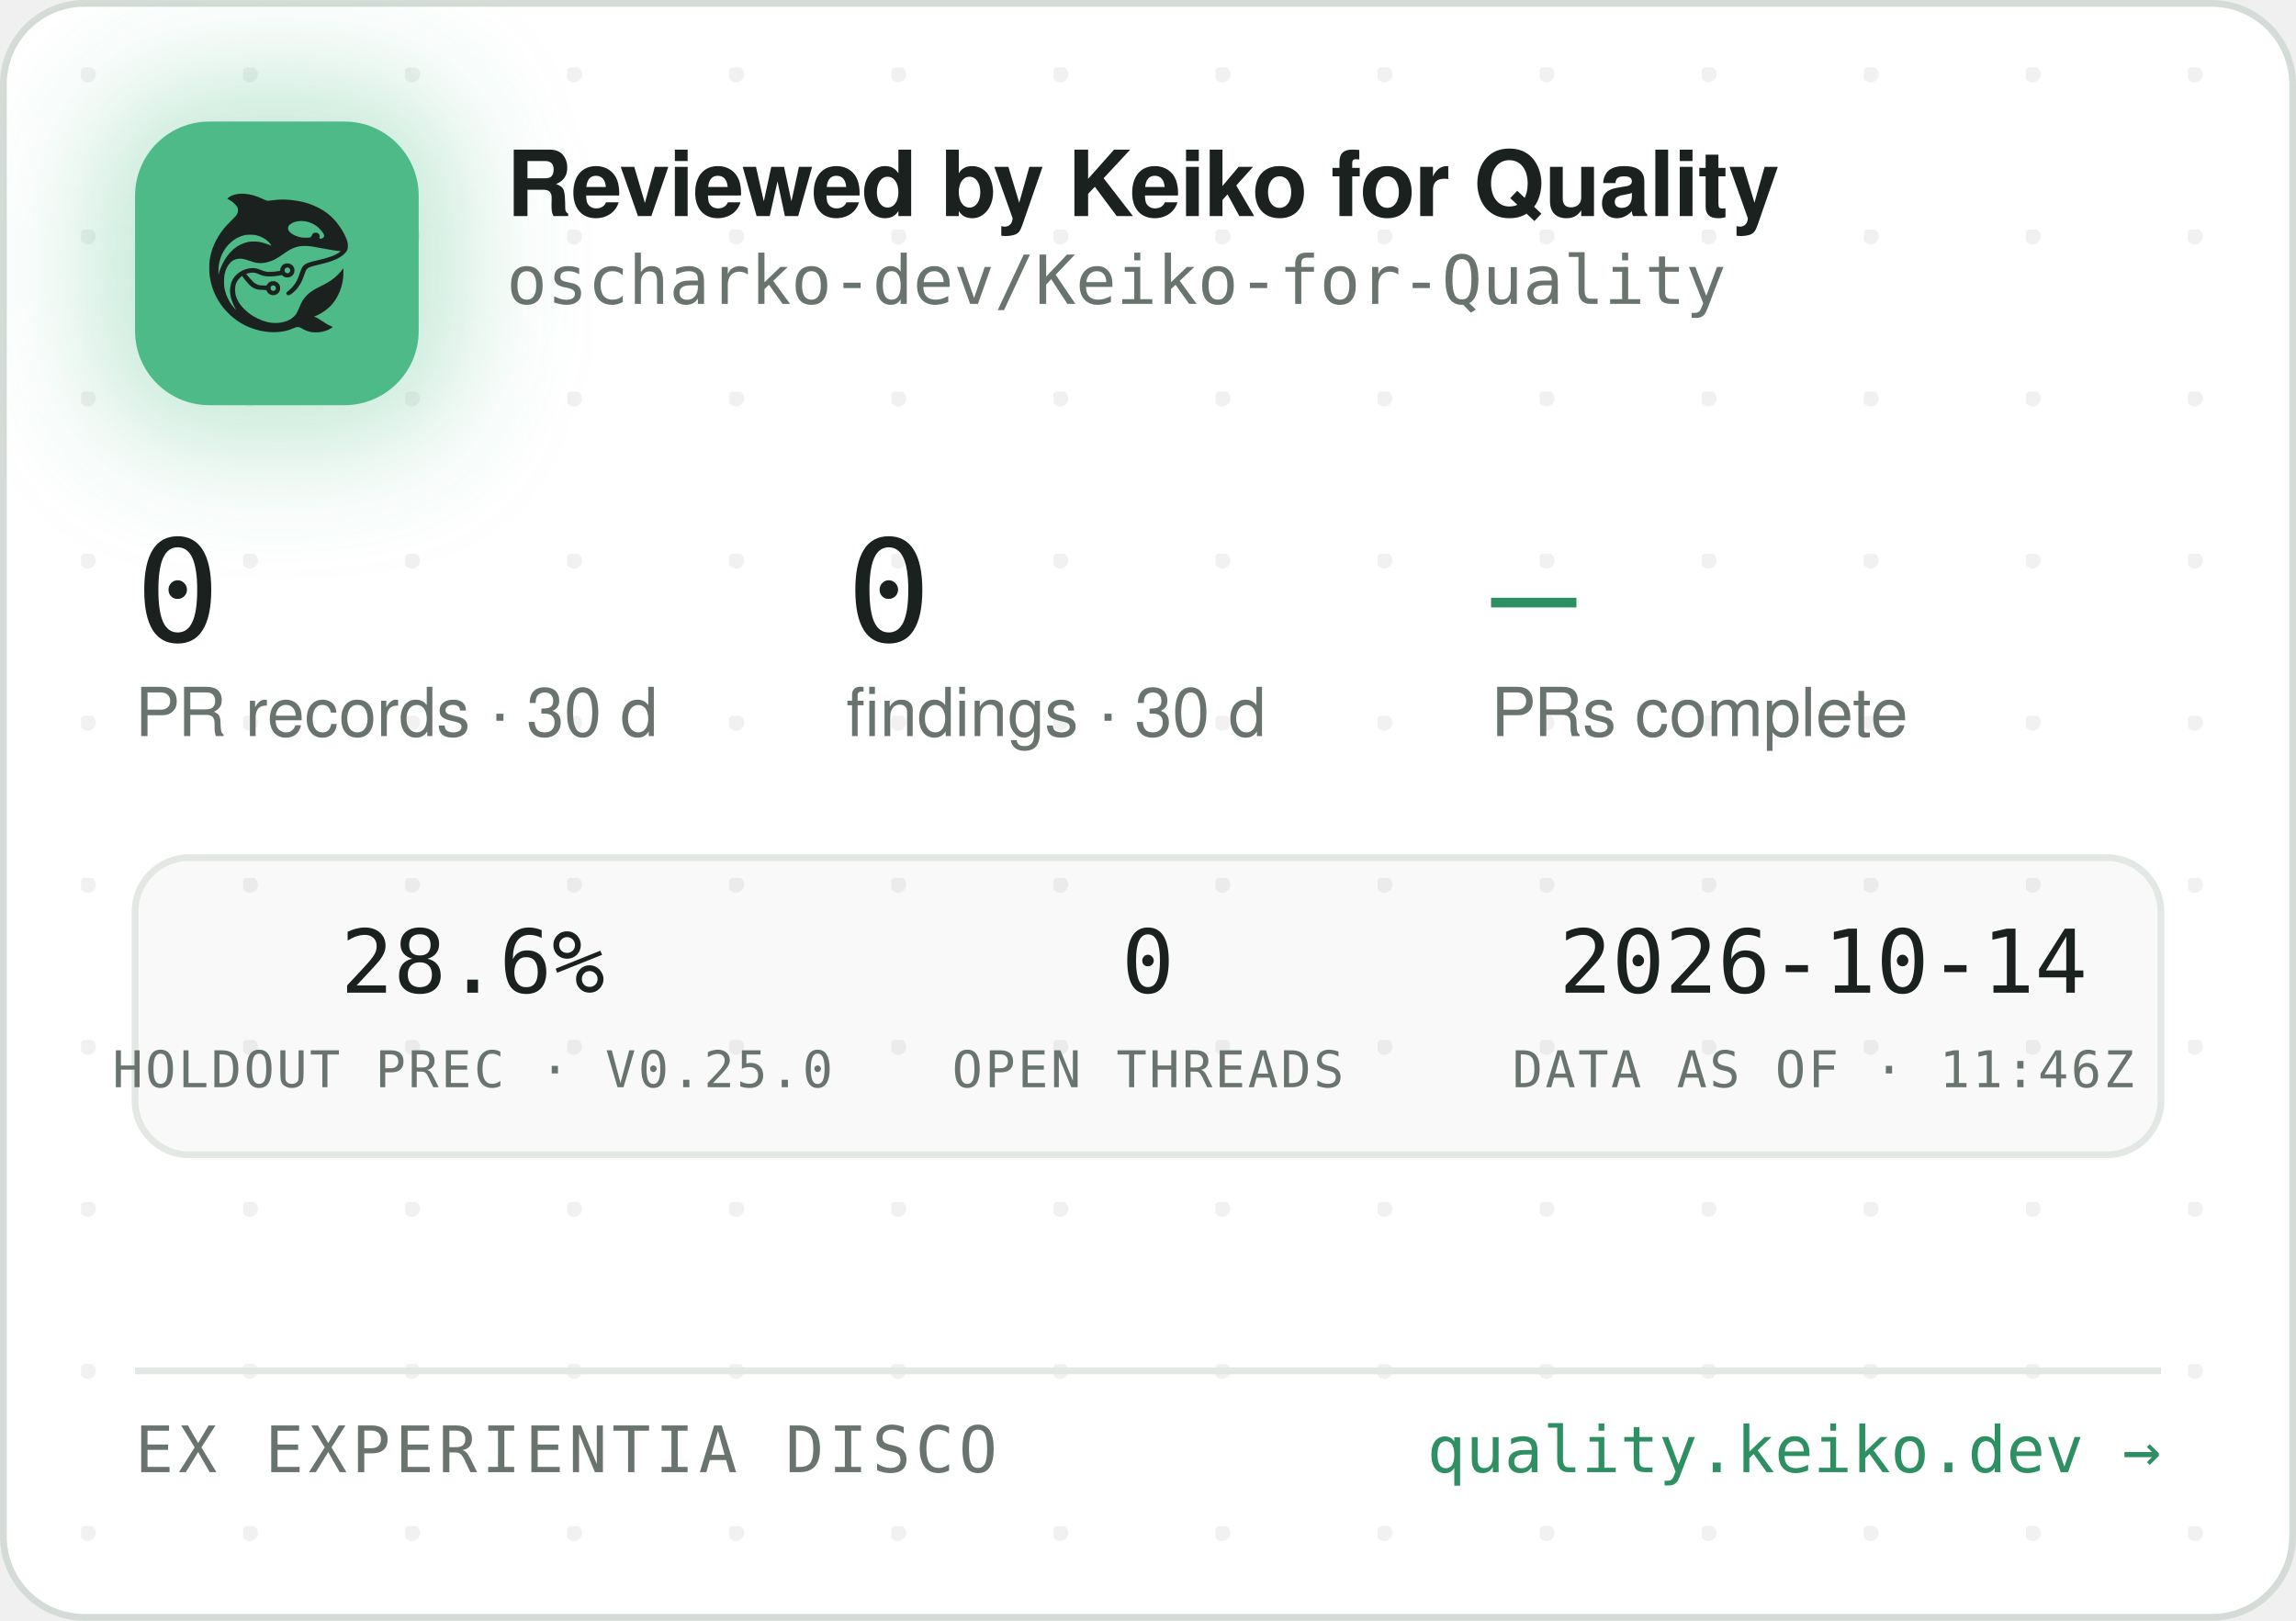
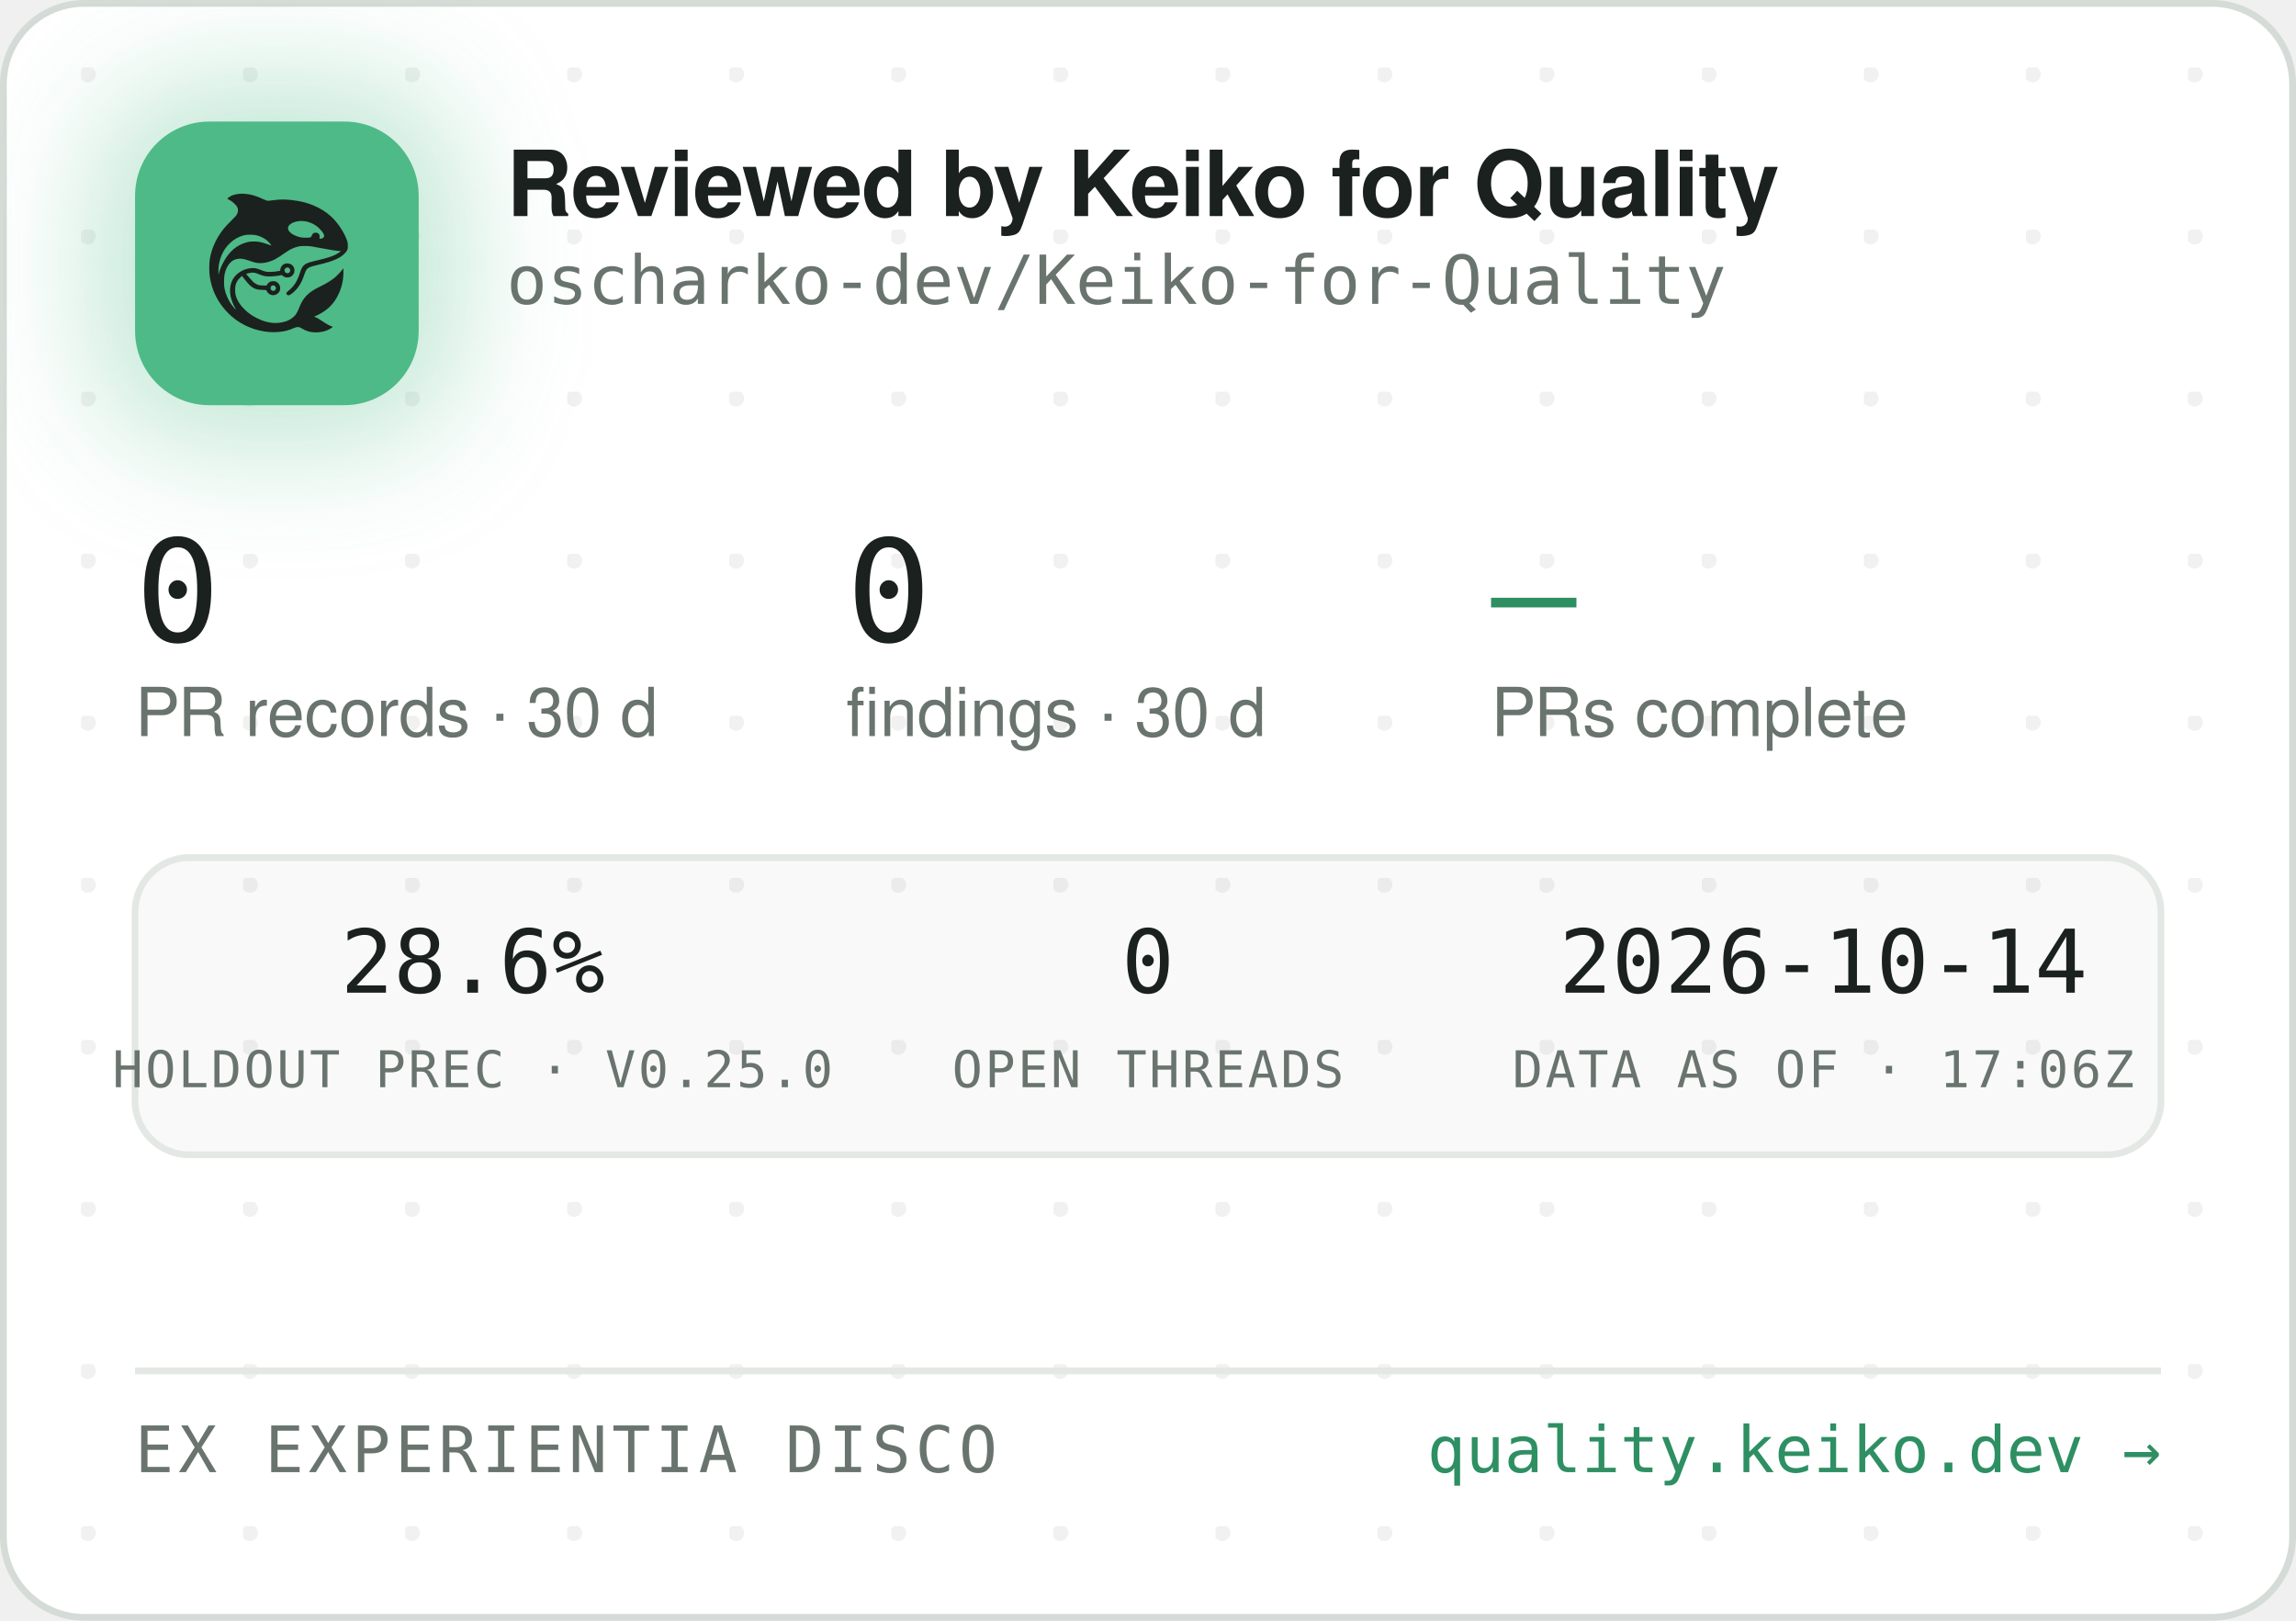
<svg xmlns="http://www.w3.org/2000/svg" width="340" height="240" viewBox="0 0 340 240" role="img" aria-label="Reviewed by Keiko for Quality — oscharko-dev/Keiko-for-Quality">
  <defs>
    <pattern id="dots" width="24" height="24" patternUnits="userSpaceOnUse" x="12" y="10">
      <circle cx="1" cy="1" r="1.2" fill="rgba(27,33,30,0.06)" />
    </pattern>
    <filter id="glow" x="-60%" y="-60%" width="220%" height="220%">
      <feGaussianBlur stdDeviation="9" />
    </filter>
    <clipPath id="card">
      <rect x="0.5" y="0.5" width="339" height="239" rx="12" />
    </clipPath>
  </defs>
  <rect x="0.5" y="0.5" width="339" height="239" rx="12" fill="#FFFFFF" stroke="#D5DBD6" />
  <rect x="0.5" y="0.5" width="339" height="239" rx="12" fill="url(#dots)" />
  <g clip-path="url(#card)">
    <rect x="14" y="12" width="54" height="54" rx="16" fill="rgba(78,186,135,0.35)" filter="url(#glow)" />
    <rect x="20" y="18" width="42" height="42" rx="11" fill="#4EBA87" />
    <g transform="translate(24,22) scale(0.03320312)">
      <g transform="translate(1024 0) scale(-1 1)">
        <g transform="translate(1024, 1024) scale(-0.1, -0.1)" fill="#1B211E" stroke="none">
          <path d="M3465 8223 c-144 -8 -314 -52 -408 -105 -69 -39 -146 -99 -146 -113 0 -5 30 -24 68 -42 146 -70 323 -229 377 -340 25 -49 29 -70 29 -138 -1 -72 -5 -88 -39 -160 -36 -75 -54 -95 -265 -305 -134 -132 -270 -279 -331 -355 -339 -425 -552 -896 -626 -1390 -25 -165 -25 -549 0 -720 92 -645 368 -1196 826 -1655 322 -324 710 -562 1145 -704 389 -126 793 -172 1155 -130 235 27 377 63 579 149 205 87 268 86 423 -7 102 -62 231 -115 335 -138 247 -56 562 -26 794 74 92 40 244 136 232 146 -4 3 -26 12 -48 19 -86 28 -246 116 -385 211 -162 112 -284 182 -357 207 l-48 17 40 15 c185 70 436 223 595 363 438 386 695 1014 678 1663 l-3 120 -50 -70 c-64 -90 -248 -280 -350 -362 -171 -136 -366 -255 -645 -391 -288 -140 -442 -243 -590 -391 -136 -137 -247 -316 -325 -526 -47 -127 -114 -262 -160 -326 -79 -107 -237 -224 -384 -283 -136 -55 -355 -96 -514 -96 -274 0 -548 71 -832 215 -242 123 -375 216 -553 389 -175 171 -287 332 -361 517 -44 114 -63 216 -63 359 0 152 17 233 74 350 35 70 59 102 136 179 l95 94 21 -29 c55 -75 219 -277 277 -338 171 -183 337 -256 582 -256 56 0 126 -3 155 -7 53 -6 54 -7 76 -57 30 -66 97 -128 172 -156 151 -57 318 11 395 160 33 62 34 193 3 261 -30 64 -88 125 -148 157 -44 23 -63 27 -141 27 -78 0 -97 -4 -140 -27 -58 -30 -131 -105 -141 -142 -6 -25 -8 -26 -93 -26 -47 0 -131 5 -186 10 -87 8 -111 15 -182 51 -45 22 -109 66 -143 96 -59 53 -326 361 -319 367 14 11 179 47 241 52 102 9 177 -7 318 -66 158 -66 243 -89 357 -99 157 -12 413 5 582 40 l93 19 44 -39 c59 -52 135 -75 228 -69 117 8 212 72 262 176 23 47 28 71 28 138 0 70 -4 89 -29 138 -55 110 -145 167 -270 174 -65 3 -91 0 -137 -18 -107 -40 -183 -140 -195 -257 l-6 -52 -51 -11 c-104 -23 -285 -41 -411 -42 -149 -1 -211 12 -402 88 -186 74 -256 88 -403 81 -193 -8 -377 -70 -546 -182 -342 -228 -485 -611 -399 -1064 30 -157 119 -388 209 -541 20 -35 35 -64 33 -66 -8 -8 -111 108 -190 214 -154 206 -278 489 -324 737 -28 154 -25 492 6 635 46 216 133 391 256 514 82 82 161 128 271 156 152 39 300 23 529 -57 217 -76 308 -101 410 -114 137 -17 284 -7 426 30 272 70 414 145 809 425 217 153 399 238 610 283 64 14 129 18 265 18 197 0 269 -9 615 -76 461 -89 843 -149 952 -149 41 0 41 0 23 -20 -28 -31 -169 -119 -254 -158 -167 -77 -388 -145 -716 -222 -399 -93 -508 -128 -608 -194 -102 -68 -160 -160 -217 -346 -35 -115 -102 -286 -149 -378 -85 -168 -227 -341 -377 -458 -105 -82 -115 -107 -69 -162 29 -34 65 -44 109 -29 86 29 261 181 371 322 126 162 201 309 295 581 61 176 90 232 145 283 62 57 163 93 470 165 439 104 640 169 863 278 206 100 368 240 434 375 32 67 33 71 33 198 -1 120 -3 138 -34 229 -98 294 -319 655 -573 936 -381 421 -968 723 -1618 834 -448 76 -767 83 -1169 25 -80 -12 -165 -19 -190 -17 -26 3 -90 26 -146 53 -343 162 -576 233 -842 255 -114 9 -141 10 -248 3z m2926 -1227 c164 -27 346 -102 485 -202 181 -129 354 -348 354 -448 0 -64 -75 -126 -154 -126 -60 0 -63 4 -52 70 8 50 7 65 -9 100 -29 64 -74 93 -151 98 -54 4 -70 1 -107 -21 -42 -25 -61 -52 -91 -129 -25 -64 -55 -73 -246 -73 -121 0 -187 5 -248 18 -318 70 -556 242 -556 402 0 218 388 374 775 311z m-2249 -611 c119 -21 208 -50 321 -106 114 -56 177 -100 266 -184 67 -63 157 -173 148 -181 -2 -3 -61 18 -130 45 -131 52 -298 100 -427 122 -113 20 -367 17 -470 -4 -502 -106 -885 -433 -1160 -992 -70 -142 -160 -379 -160 -424 0 -9 -5 -23 -11 -31 -13 -19 -5 316 10 410 80 482 295 846 661 1117 145 107 350 197 522 228 100 18 326 18 430 0z m1485 -1456 c95 -36 119 -159 42 -223 -78 -66 -209 -1 -209 104 0 60 33 100 99 121 36 10 36 10 68 -2z m-591 -822 c29 -26 37 -42 40 -77 6 -54 -9 -86 -55 -117 -41 -28 -70 -29 -119 -4 -44 22 -62 55 -62 112 0 51 13 75 53 99 50 31 101 26 143 -13z" />
        </g>
      </g>
    </g>
    <text x="75" y="32" font-family="-apple-system,'Segoe UI',Helvetica,Arial,sans-serif" font-size="13.5" font-weight="650" letter-spacing="-0.14" fill="#1B211E">Reviewed by Keiko for Quality</text>
    <text x="75" y="45" font-family="'JetBrains Mono',SFMono-Regular,Consolas,Menlo,monospace" font-size="10" fill="#6A746E">oscharko-dev/Keiko-for-Quality</text>
    <text x="20" y="95" font-family="'JetBrains Mono',SFMono-Regular,Consolas,Menlo,monospace" font-size="21" fill="#1B211E">0</text>
    <text x="20" y="109" font-family="-apple-system,'Segoe UI',Helvetica,Arial,sans-serif" font-size="10" fill="#6A746E">PR records · 30 d</text>
    <text x="125.3" y="95" font-family="'JetBrains Mono',SFMono-Regular,Consolas,Menlo,monospace" font-size="21" fill="#1B211E">0</text>
    <text x="125.3" y="109" font-family="-apple-system,'Segoe UI',Helvetica,Arial,sans-serif" font-size="10" fill="#6A746E">findings · 30 d</text>
    <text x="220.8" y="95" font-family="'JetBrains Mono',SFMono-Regular,Consolas,Menlo,monospace" font-size="21" fill="#2E8F63">—</text>
    <text x="220.8" y="109" font-family="-apple-system,'Segoe UI',Helvetica,Arial,sans-serif" font-size="10" fill="#6A746E">PRs complete</text>
    <rect x="20" y="127" width="300" height="44" rx="8" fill="rgba(27,33,30,0.025)" stroke="#E3E8E4" />
    <text x="70" y="147" text-anchor="middle" font-family="'JetBrains Mono',SFMono-Regular,Consolas,Menlo,monospace" font-size="13" fill="#1B211E">28.6%</text>
    <text x="70" y="161" text-anchor="middle" font-family="'JetBrains Mono',SFMono-Regular,Consolas,Menlo,monospace" font-size="7.5" letter-spacing="0.35" fill="#6A746E">HOLDOUT PREC · V0.25.0</text>
    <text x="170" y="147" text-anchor="middle" font-family="'JetBrains Mono',SFMono-Regular,Consolas,Menlo,monospace" font-size="13" fill="#1B211E">0</text>
    <text x="170" y="161" text-anchor="middle" font-family="'JetBrains Mono',SFMono-Regular,Consolas,Menlo,monospace" font-size="7.5" letter-spacing="0.35" fill="#6A746E">OPEN THREADS</text>
    <text x="270" y="147" text-anchor="middle" font-family="'JetBrains Mono',SFMono-Regular,Consolas,Menlo,monospace" font-size="13" fill="#1B211E">2026-10-14</text>
-     <text x="270" y="161" text-anchor="middle" font-family="'JetBrains Mono',SFMono-Regular,Consolas,Menlo,monospace" font-size="7.5" letter-spacing="0.35" fill="#6A746E">DATA AS OF · 11:46Z</text>
+     <text x="270" y="161" text-anchor="middle" font-family="'JetBrains Mono',SFMono-Regular,Consolas,Menlo,monospace" font-size="7.5" letter-spacing="0.35" fill="#6A746E">DATA AS OF · 17:06Z</text>
    <line x1="20" y1="203" x2="320" y2="203" stroke="#E3E8E4" />
    <text x="20" y="218" font-family="'JetBrains Mono',SFMono-Regular,Consolas,Menlo,monospace" font-size="9.5" letter-spacing="0.7" fill="#6A746E">EX EXPERIENTIA DISCO</text>
    <text x="320" y="218" text-anchor="end" font-family="'JetBrains Mono',SFMono-Regular,Consolas,Menlo,monospace" font-size="9.5" fill="#2E8F63">quality.keiko.dev →</text>
  </g>
</svg>
